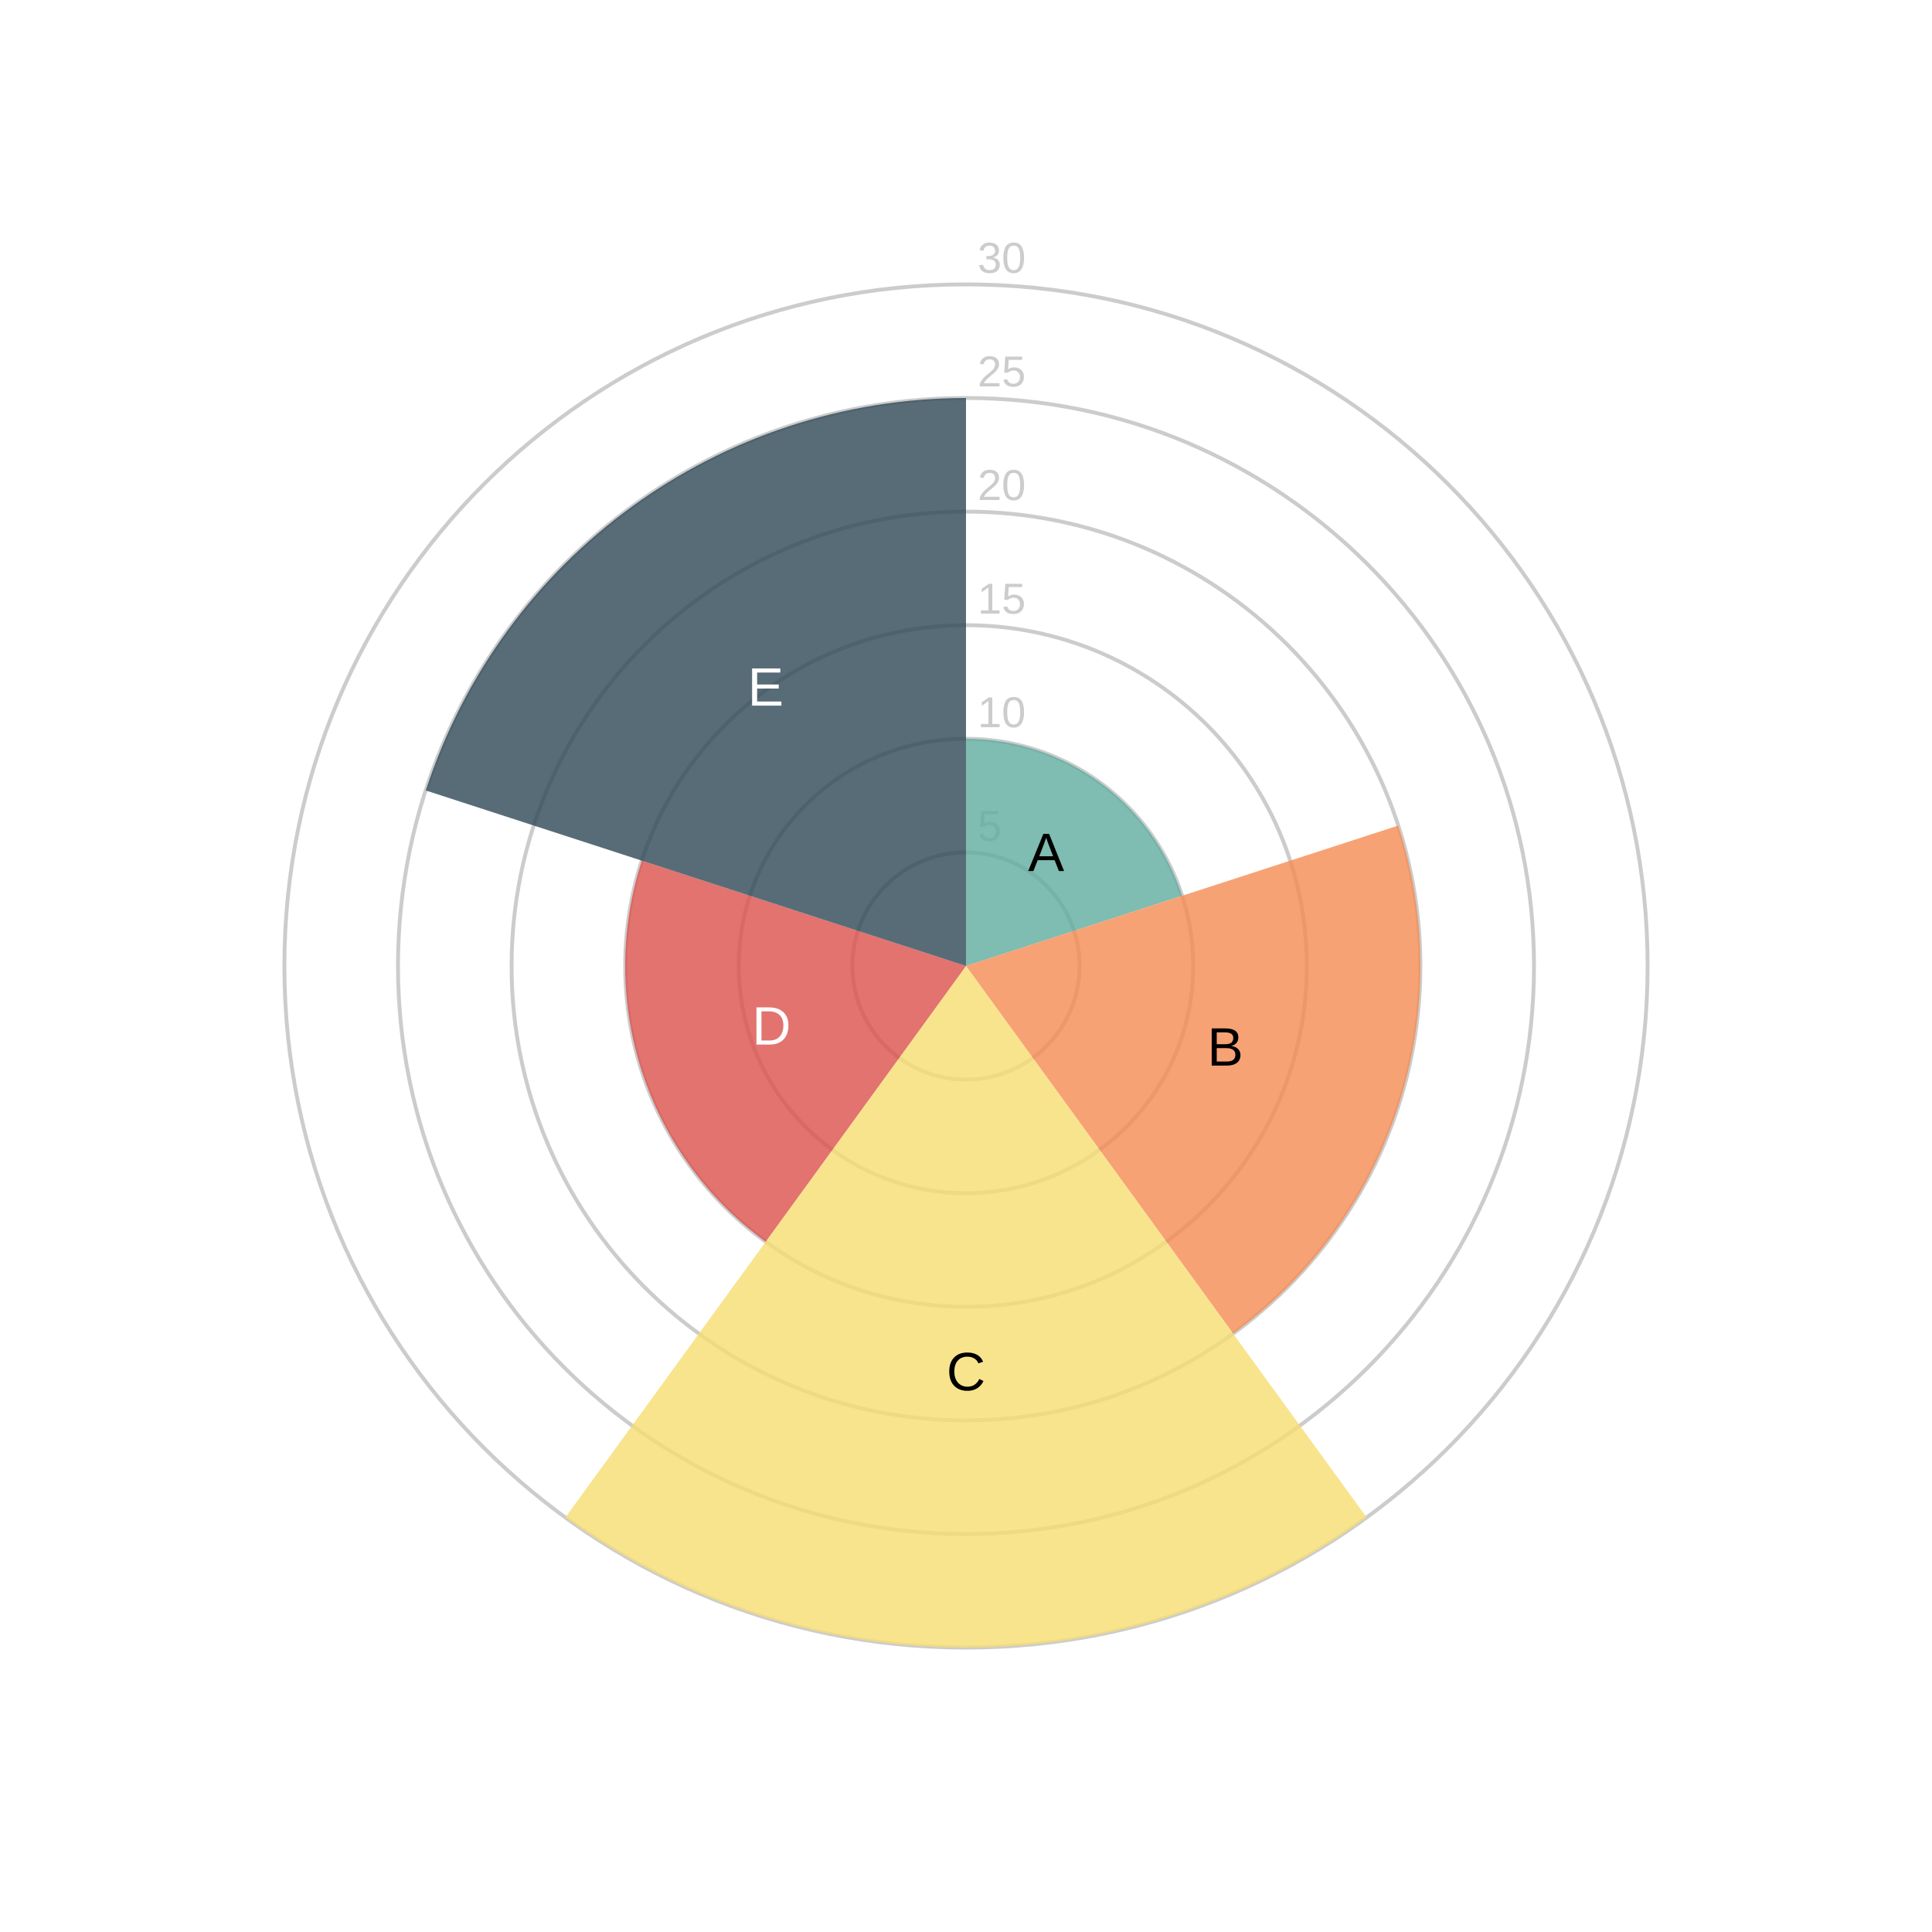
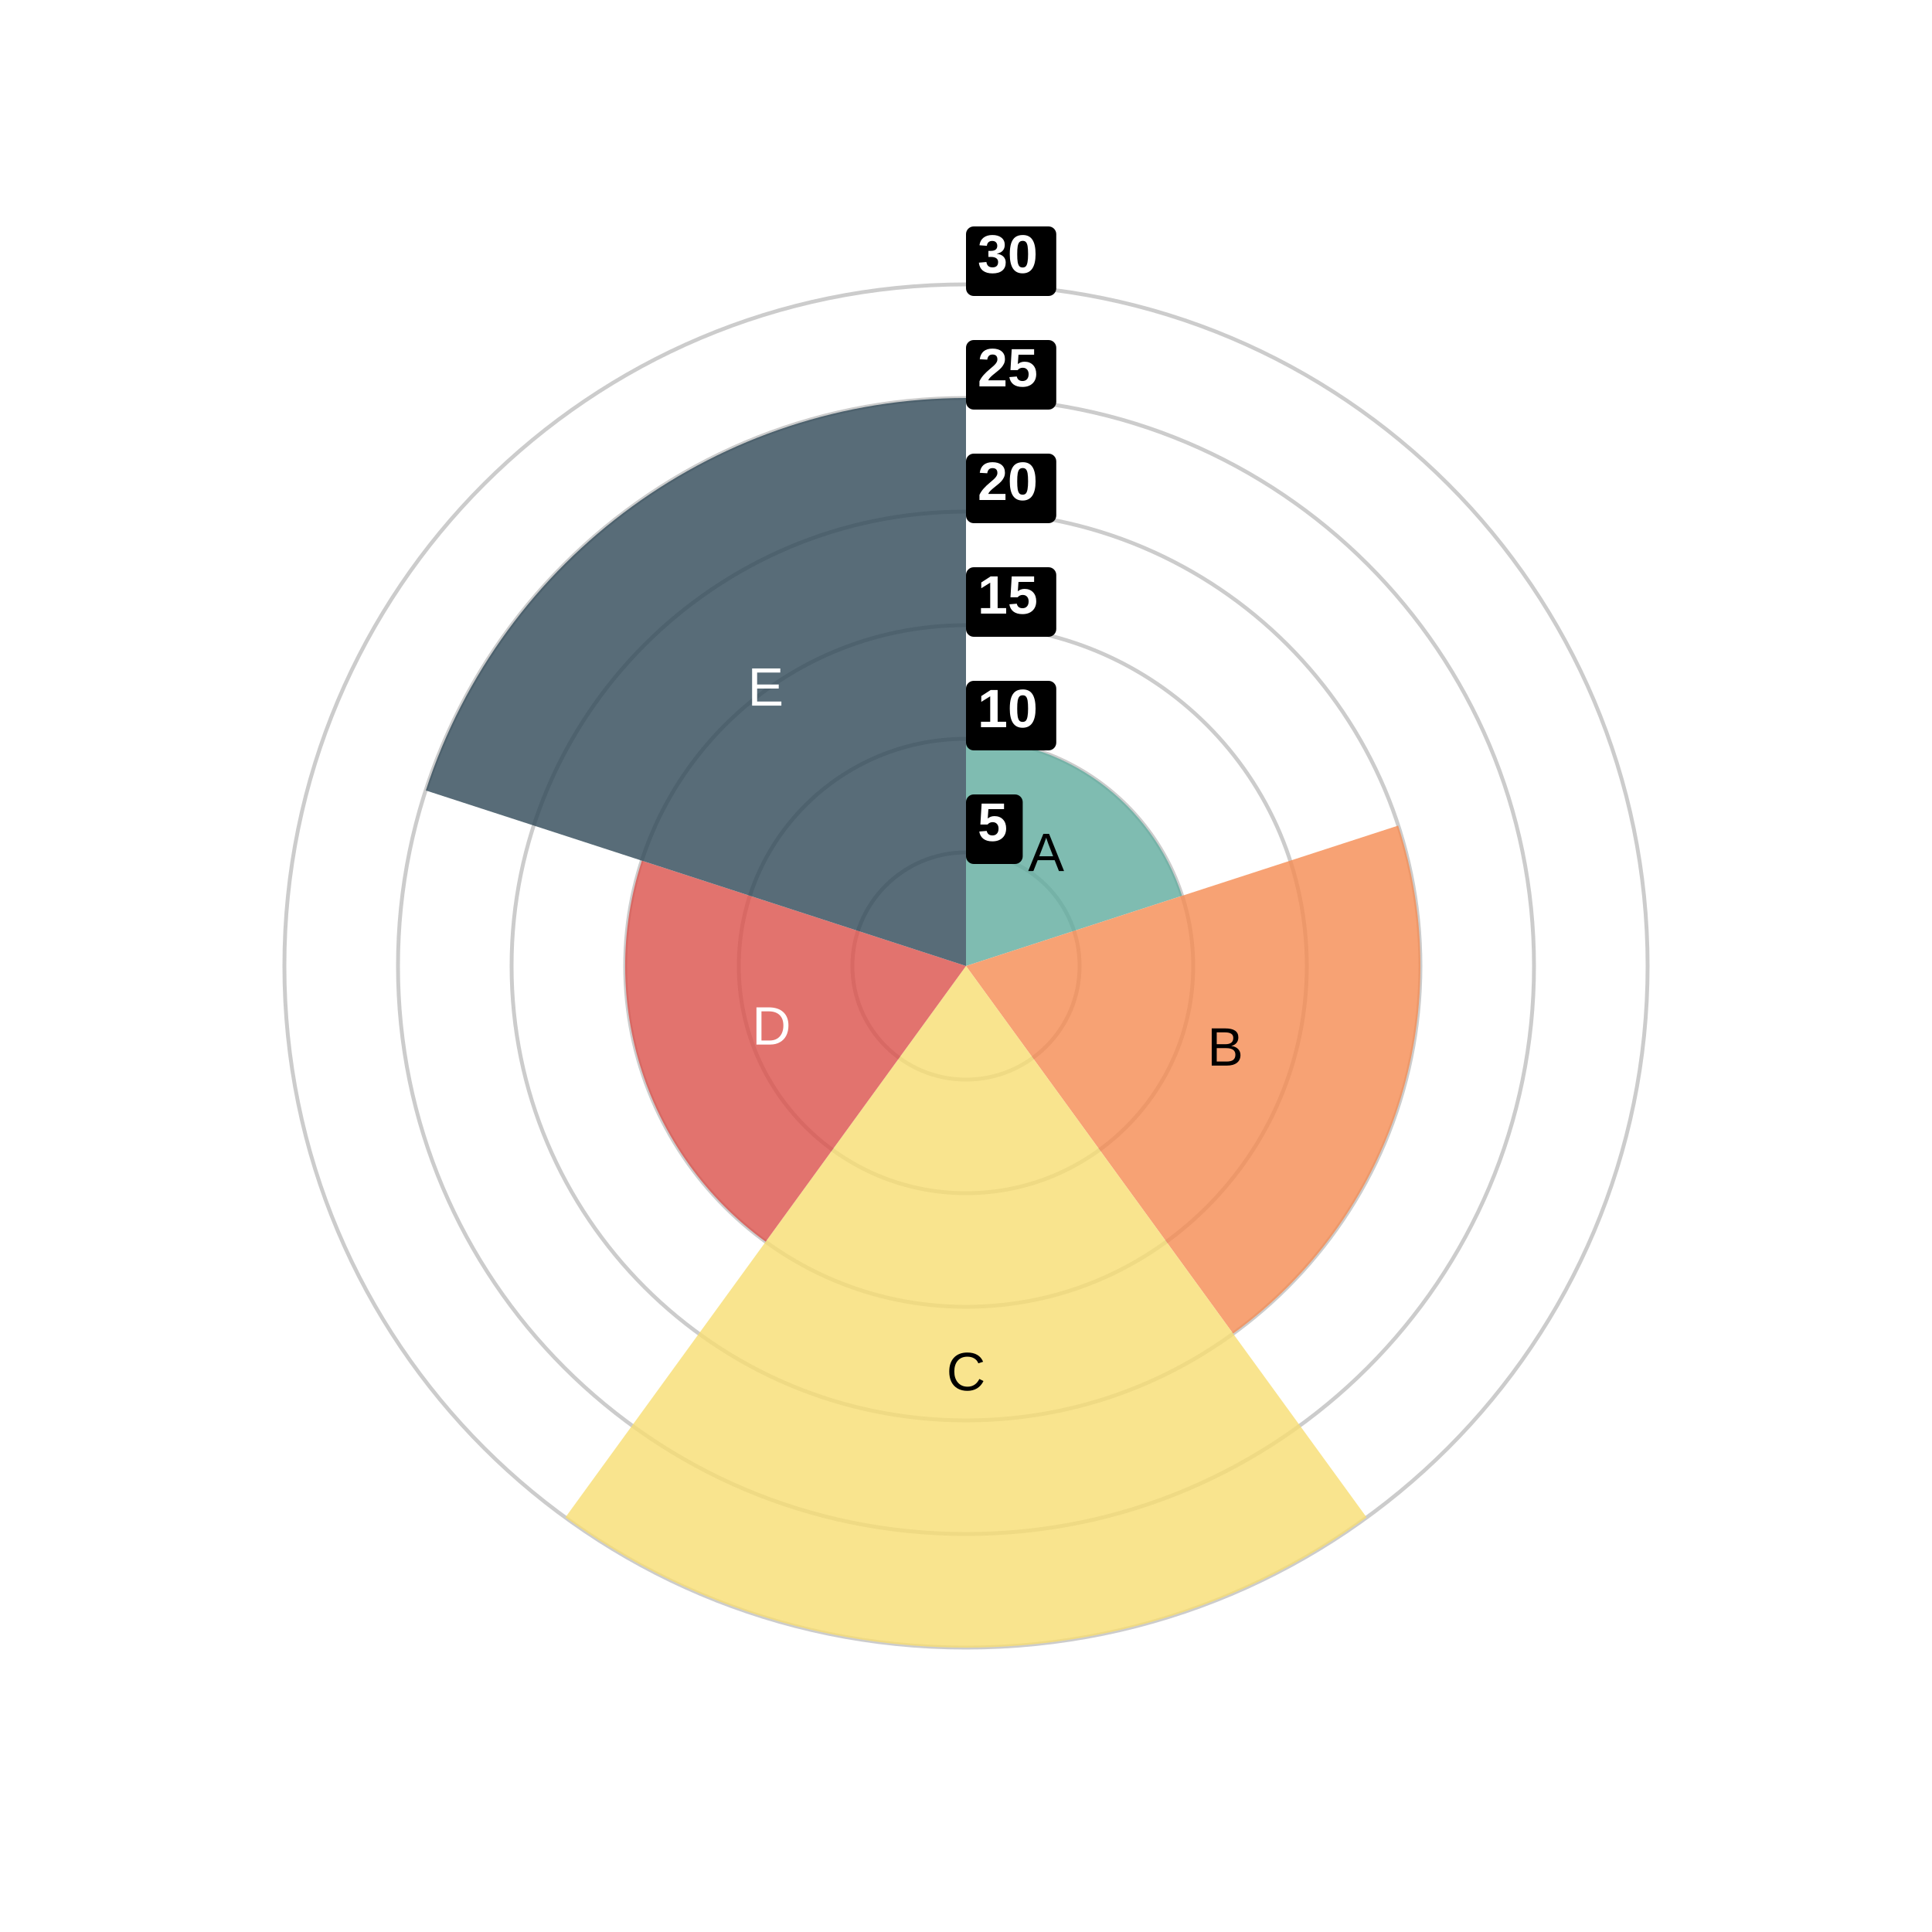
<svg xmlns="http://www.w3.org/2000/svg" width="500" height="500" viewBox="0 0 500 500">
  <path fill="#FFFFFF" d="M0 0 h500 v500 h-500 v-500Z" />
  <defs>
    <clipPath id="plot-clip">
      <rect x="0" y="0" width="441.0" height="450.0" />
    </clipPath>
  </defs>
  <g>
    <circle cx="250.0" cy="250.0" r="29.4" fill="none" stroke="#cccccc" stroke-width="1" />
-     <text x="253.0" y="217.6" fill="#cccccc" font-size="11.2" font-family="Arial" text-anchor="start">5</text>
    <circle cx="250.0" cy="250.0" r="58.8" fill="none" stroke="#cccccc" stroke-width="1" />
-     <text x="253.0" y="188.2" fill="#cccccc" font-size="11.2" font-family="Arial" text-anchor="start">10</text>
    <circle cx="250.0" cy="250.0" r="88.2" fill="none" stroke="#cccccc" stroke-width="1" />
-     <text x="253.0" y="158.8" fill="#cccccc" font-size="11.2" font-family="Arial" text-anchor="start">15</text>
    <circle cx="250.0" cy="250.0" r="117.6" fill="none" stroke="#cccccc" stroke-width="1" />
-     <text x="253.0" y="129.4" fill="#cccccc" font-size="11.2" font-family="Arial" text-anchor="start">20</text>
    <circle cx="250.0" cy="250.0" r="147.0" fill="none" stroke="#cccccc" stroke-width="1" />
-     <text x="253.0" y="100.0" fill="#cccccc" font-size="11.2" font-family="Arial" text-anchor="start">25</text>
    <circle cx="250.0" cy="250.0" r="176.4" fill="none" stroke="#cccccc" stroke-width="1" />
-     <text x="253.0" y="70.6" fill="#cccccc" font-size="11.2" font-family="Arial" text-anchor="start">30</text>
    <path d="M 250.0 250.0 L 250.0 191.2 A 58.8 58.8 0 0 1 305.922 231.83 Z" fill="#5fab9e" opacity="0.8" />
    <text x="270.737" y="221.458" fill="#000000" font-size="14" font-family="Arial" text-anchor="middle" dominant-baseline="middle">A</text>
    <path d="M 250.0 250.0 L 361.844 213.66 A 117.6 117.6 0 0 1 319.124 345.14 Z" fill="#f58b51" opacity="0.8" />
    <text x="317.107" y="271.804" fill="#000000" font-size="14" font-family="Arial" text-anchor="middle" dominant-baseline="middle">B</text>
    <path d="M 250.0 250.0 L 353.685 392.711 A 176.4 176.4 0 0 1 146.315 392.711 Z" fill="#f7dd72" opacity="0.8" />
    <text x="250.0" y="355.84" fill="#000000" font-size="14" font-family="Arial" text-anchor="middle" dominant-baseline="middle">C</text>
    <path d="M 250.0 250.0 L 198.157 321.355 A 88.2 88.2 0 0 1 166.117 222.745 Z" fill="#db504a" opacity="0.8" />
    <text x="199.67" y="266.353" fill="#ffffff" font-size="14" font-family="Arial" text-anchor="middle" dominant-baseline="middle">D</text>
    <path d="M 250.0 250.0 L 110.195 204.575 A 147.0 147.0 0 0 1 250 103.0 Z" fill="#2e4756" opacity="0.8" />
    <text x="198.157" y="178.645" fill="#ffffff" font-size="14" font-family="Arial" text-anchor="middle" dominant-baseline="middle">E</text>
+     <rect x="250.0" y="205.6" width="14.68" height="18" rx="2" fill="#000000" fill-opacity="1" />
+     <text x="253.0" y="217.6" fill="#FFFFFF" font-size="14" font-family="Arial" font-weight="bold" text-anchor="start">5</text>
+     <rect x="250.0" y="176.2" width="23.36" height="18" rx="2" fill="#000000" fill-opacity="1" />
+     <text x="253.0" y="188.2" fill="#FFFFFF" font-size="14" font-family="Arial" font-weight="bold" text-anchor="start">10</text>
+     <rect x="250.0" y="146.8" width="23.36" height="18" rx="2" fill="#000000" fill-opacity="1" />
+     <text x="253.0" y="158.8" fill="#FFFFFF" font-size="14" font-family="Arial" font-weight="bold" text-anchor="start">15</text>
+     <rect x="250.0" y="117.4" width="23.36" height="18" rx="2" fill="#000000" fill-opacity="1" />
+     <text x="253.0" y="129.4" fill="#FFFFFF" font-size="14" font-family="Arial" font-weight="bold" text-anchor="start">20</text>
+     <rect x="250.0" y="88.0" width="23.36" height="18" rx="2" fill="#000000" fill-opacity="1" />
+     <text x="253.0" y="100.0" fill="#FFFFFF" font-size="14" font-family="Arial" font-weight="bold" text-anchor="start">25</text>
+     <rect x="250.0" y="58.6" width="23.36" height="18" rx="2" fill="#000000" fill-opacity="1" />
+     <text x="253.0" y="70.6" fill="#FFFFFF" font-size="14" font-family="Arial" font-weight="bold" text-anchor="start">30</text>
  </g>
</svg>
